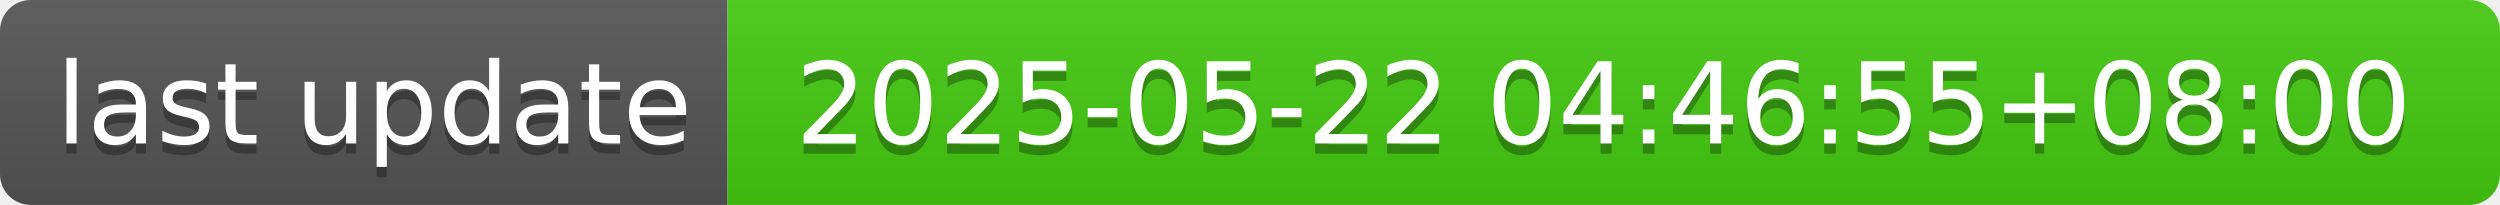
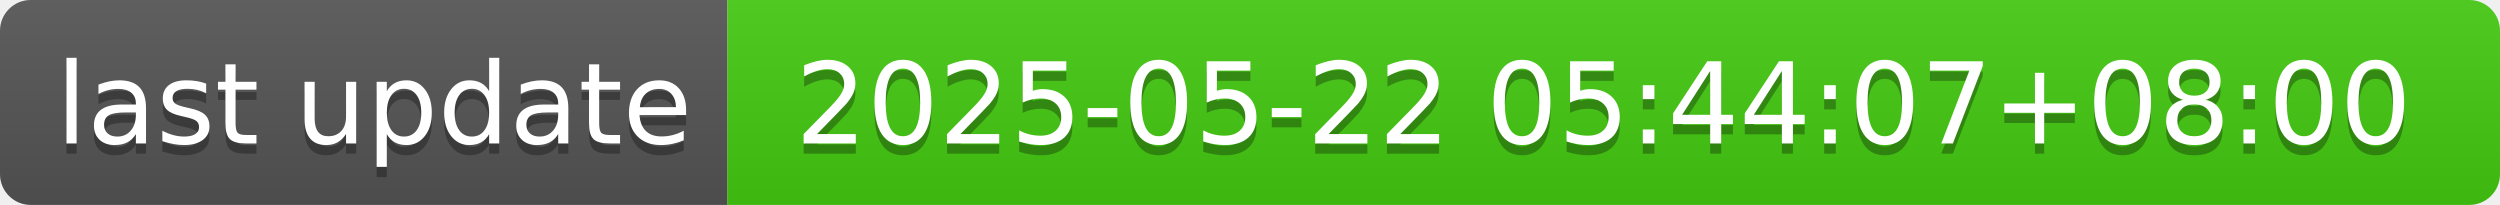
- <svg xmlns="http://www.w3.org/2000/svg" width="244" height="20" role="img" aria-label="last update: 2025-05-22 04:46:55+08:00">
+ <svg xmlns="http://www.w3.org/2000/svg" width="244" height="20" role="img" aria-label="last update: 2025-05-22 05:44:07+08:00">
  <linearGradient id="s" x2="0" y2="100%">
    <stop offset="0" stop-color="#bbb" stop-opacity=".1" />
    <stop offset="1" stop-opacity=".1" />
  </linearGradient>
  <clipPath id="r">
    <rect width="244" height="20" rx="3" fill="#fff" />
  </clipPath>
  <g clip-path="url(#r)">
    <rect width="71" height="20" fill="#555" />
    <rect x="71" width="173" height="20" fill="#4c1" />
    <rect width="244" height="20" fill="url(#s)" />
  </g>
  <g fill="#fff" text-anchor="middle" font-family="Verdana,Geneva,DejaVu Sans,sans-serif" text-rendering="geometricPrecision" font-size="110">
    <text aria-hidden="true" x="365" y="150" fill="#010101" fill-opacity=".3" transform="scale(.1)" textLength="610">last update</text>
    <text x="365" y="140" transform="scale(.1)" fill="#fff" textLength="610">last update</text>
-     <text aria-hidden="true" x="1565" y="150" fill="#010101" fill-opacity=".3" transform="scale(.1)" textLength="1630">2025-05-22 04:46:55+08:00</text>
-     <text x="1565" y="140" transform="scale(.1)" fill="#fff" textLength="1630">2025-05-22 04:46:55+08:00</text>
+     <text aria-hidden="true" x="1565" y="150" fill="#010101" fill-opacity=".3" transform="scale(.1)" textLength="1630">2025-05-22 05:44:07+08:00</text>
+     <text x="1565" y="140" transform="scale(.1)" fill="#fff" textLength="1630">2025-05-22 05:44:07+08:00</text>
  </g>
</svg>
